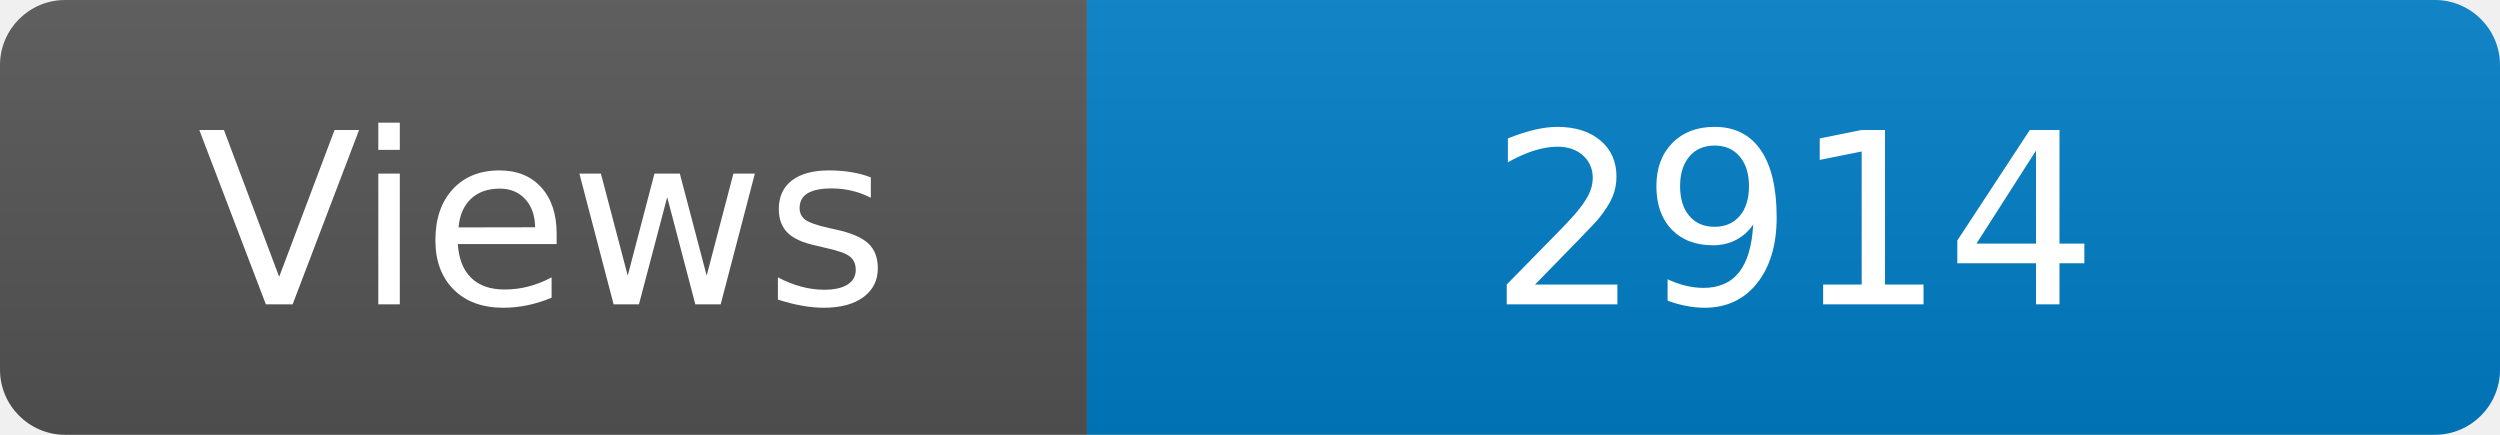
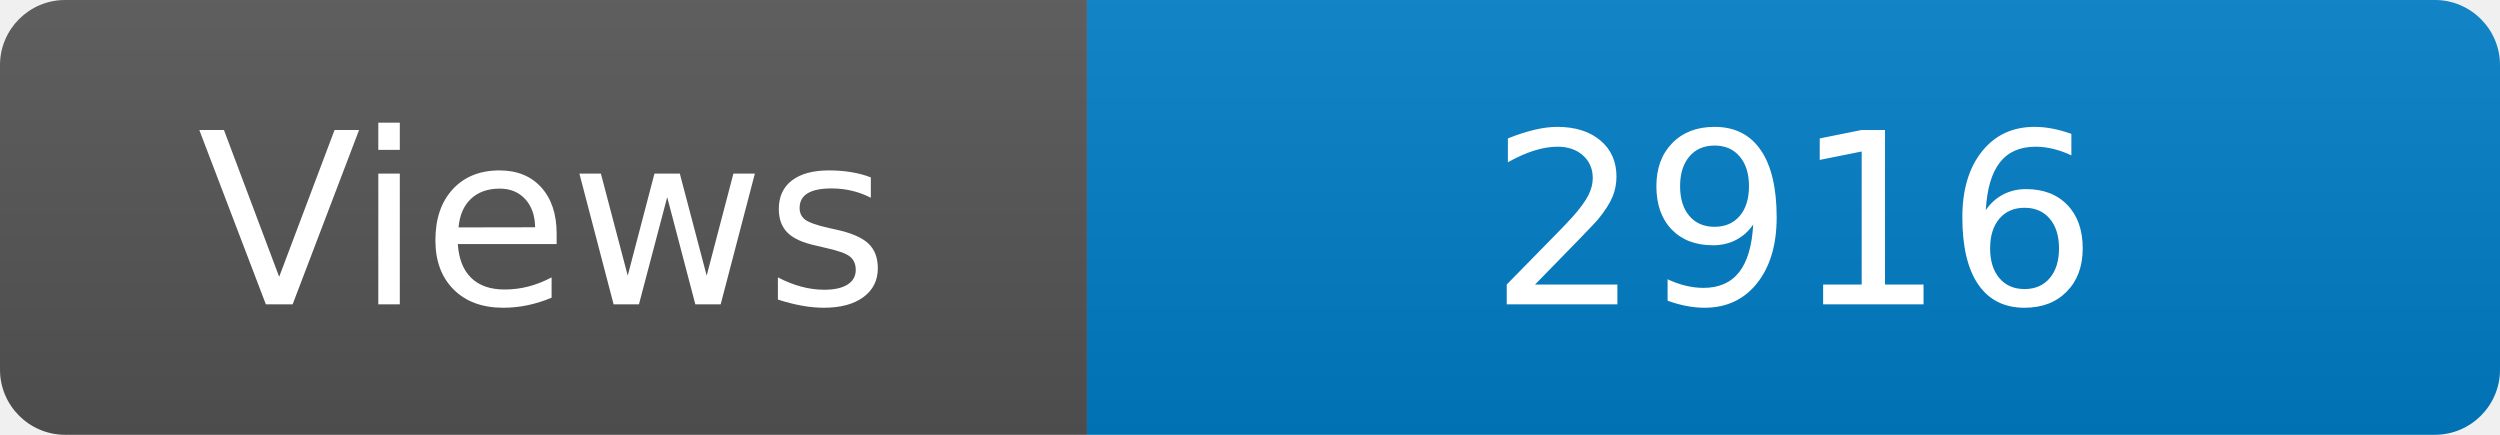
<svg xmlns="http://www.w3.org/2000/svg" width="115" height="20" role="img" aria-label="Maintained?: yes">
  <linearGradient id="s" x2="0" y2="100%">
    <stop offset="0" stop-color="#bbb" stop-opacity=".1" />
    <stop offset="1" stop-opacity=".1" />
  </linearGradient>
  <clipPath id="r">
    <rect width="115" height="20" rx="3" fill="#fff" />
  </clipPath>
  <g clip-path="url(#r)">
    <rect width="50" height="20" fill="#555" />
    <rect x="50" width="160" height="20" fill="#007ec6" />
    <rect width="115" height="20" fill="url(#s)" />
  </g>
  <g fill="#fff" text-anchor="middle" font-family="Verdana,Geneva,DejaVu Sans,sans-serif" font-size="110">
    <text x="250" y="140" transform="scale(.1)" fill="#fff">Views</text>
-     <text x="825" y="140" transform="scale(.1)" fill="#fff">2914</text>
+     <text x="825" y="140" transform="scale(.1)" fill="#fff">2916</text>
  </g>
</svg>
